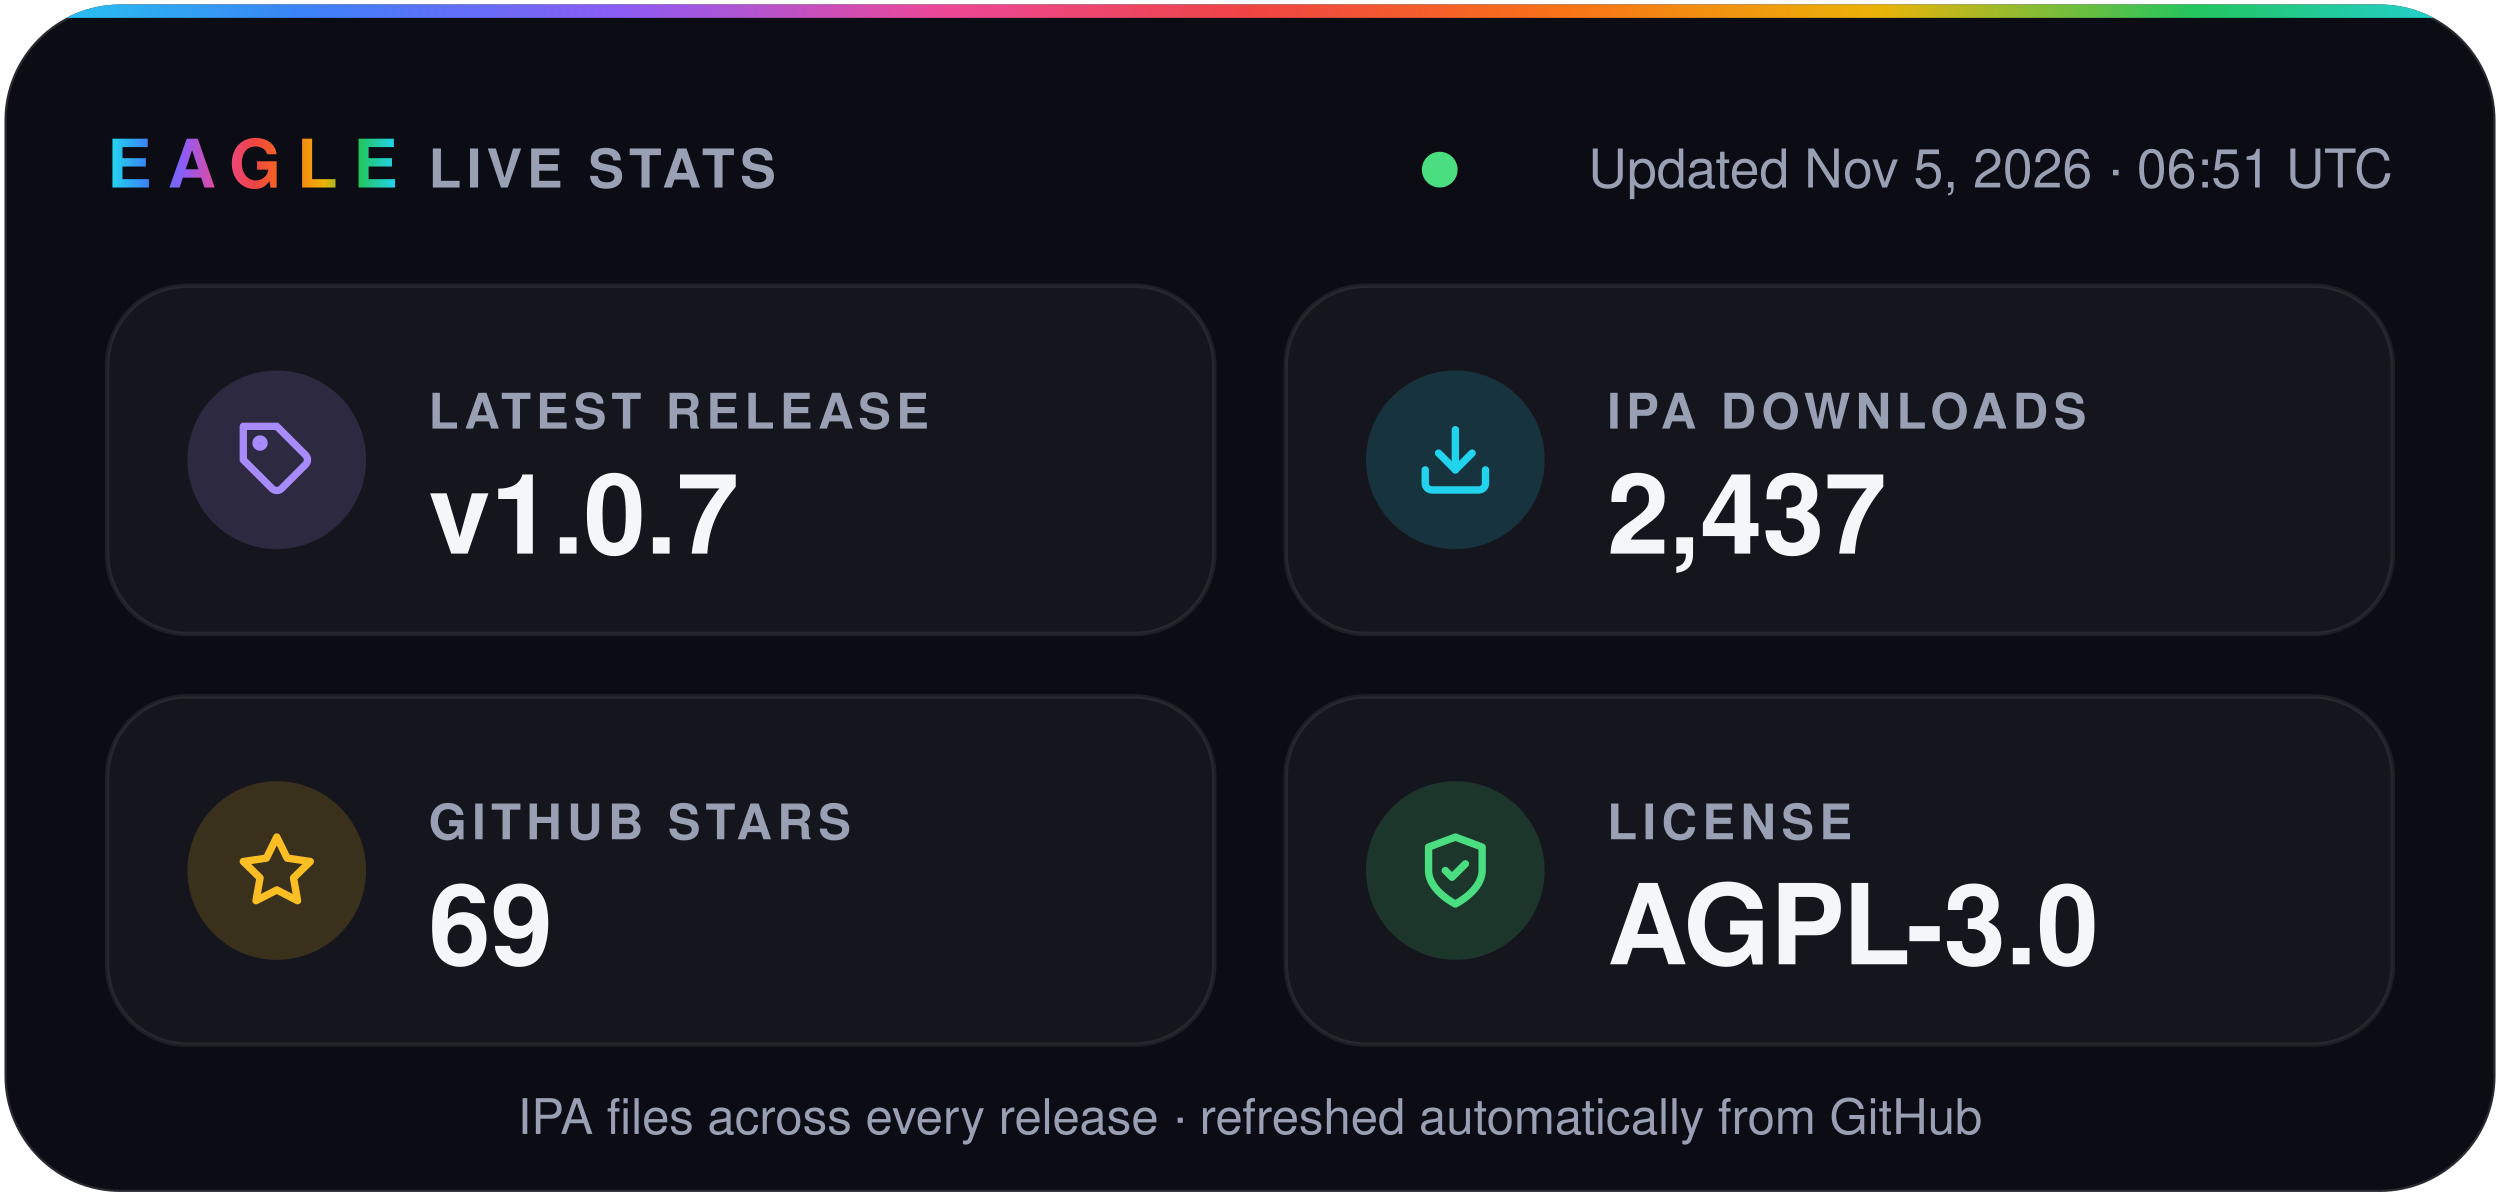
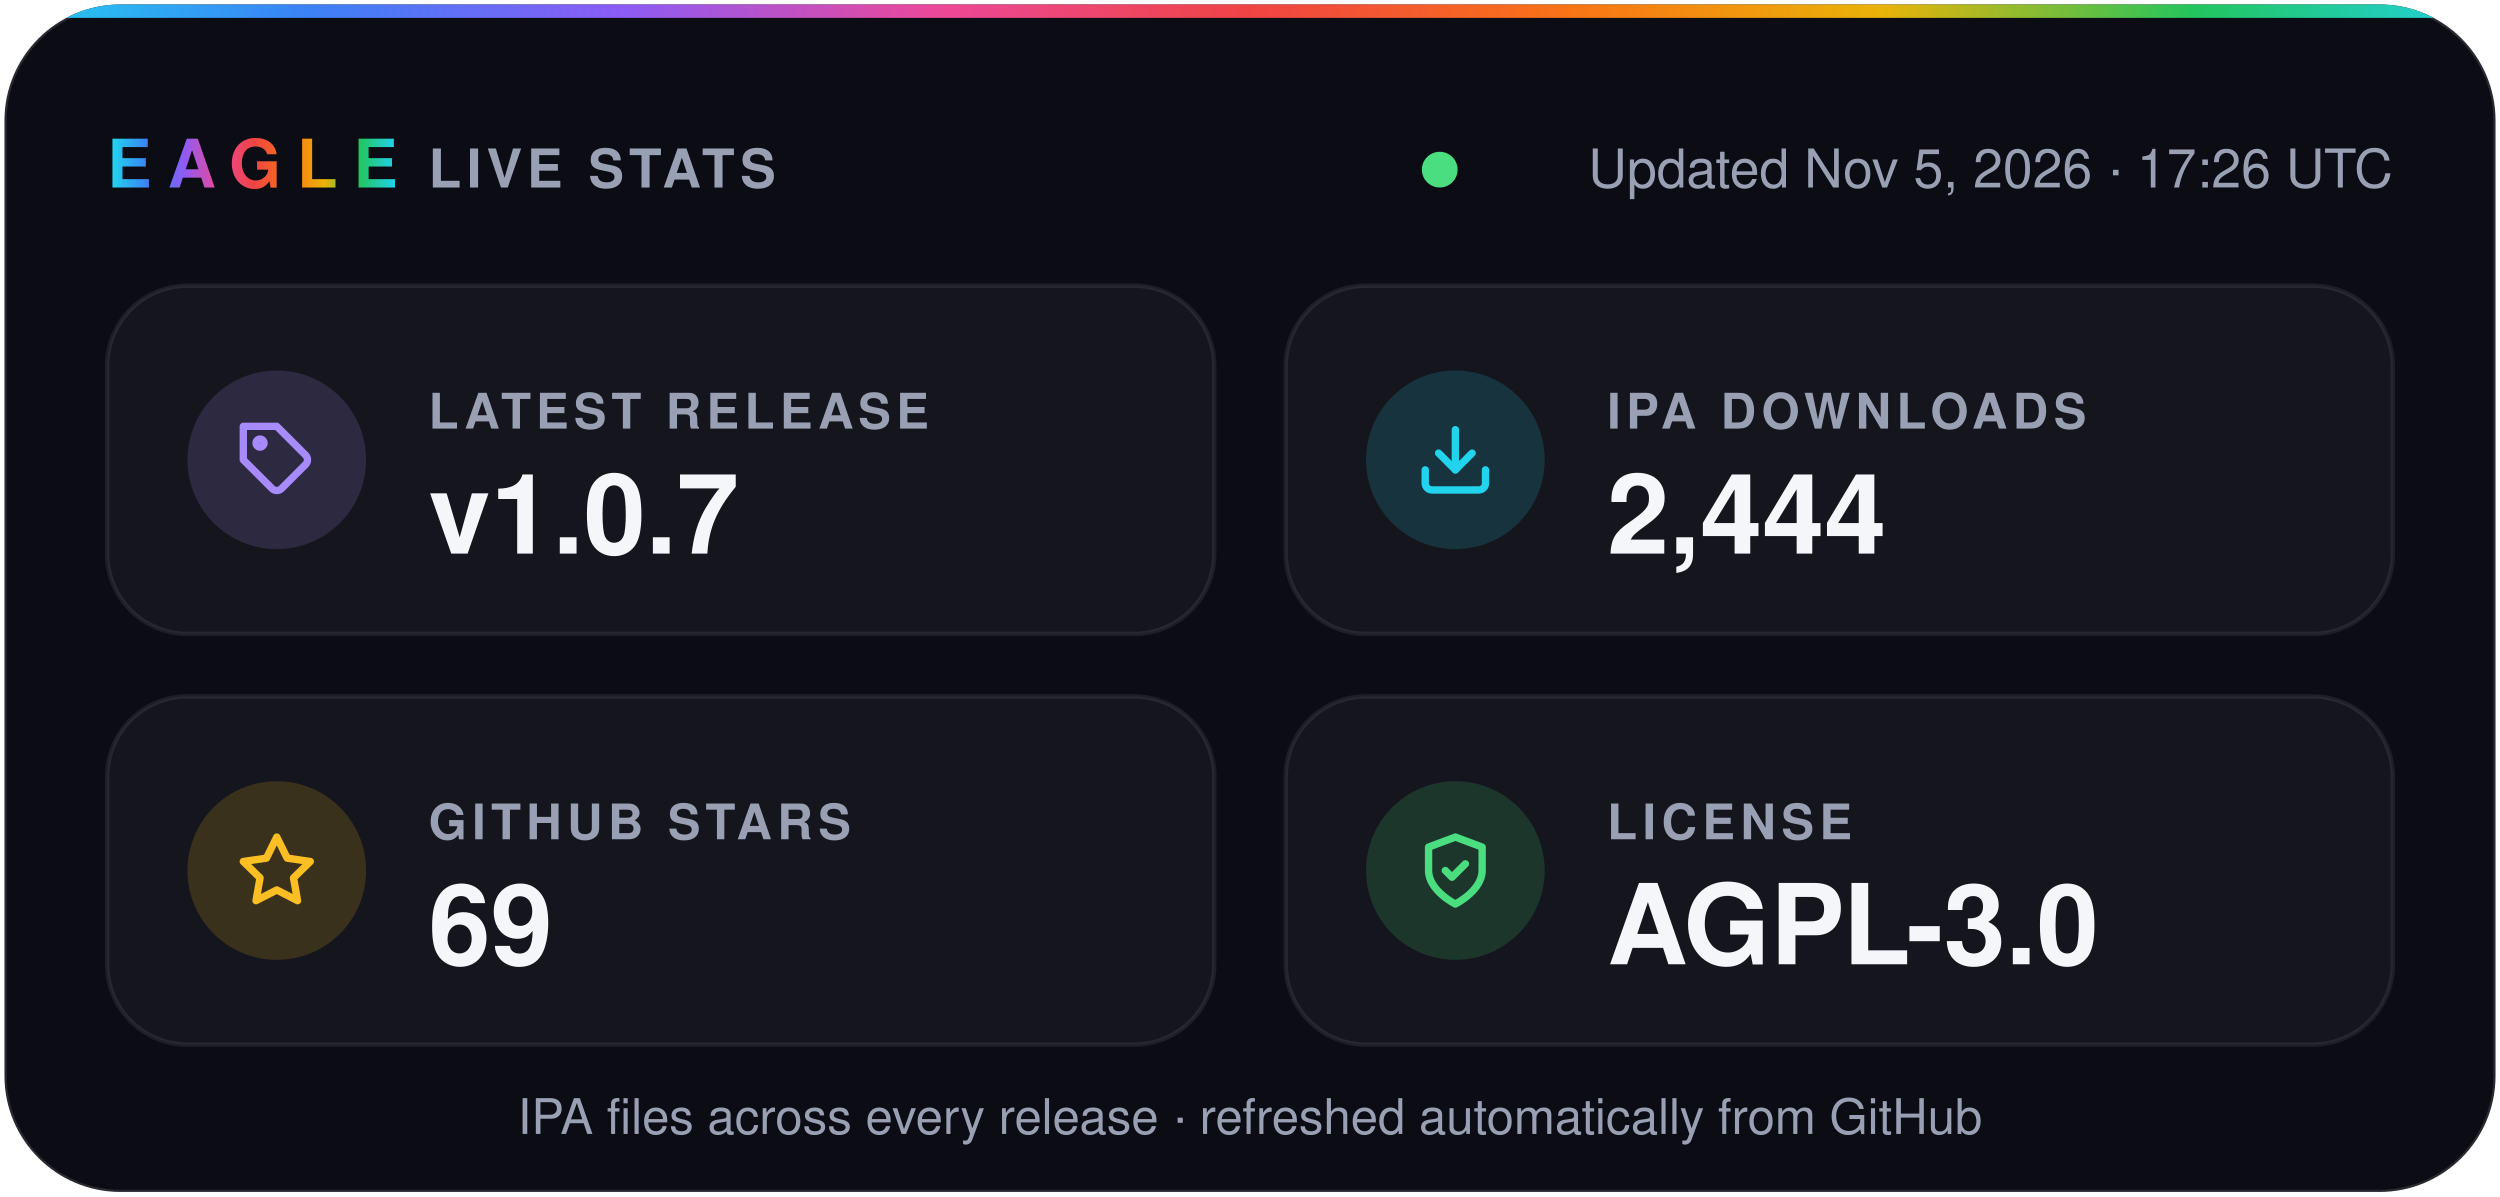
- <svg xmlns="http://www.w3.org/2000/svg" width="560" height="268" viewBox="0 0 560 268" role="img" aria-label="Eagle v1.0.7 · 2,437 IPA downloads · 69 stars · AGPL-3.0">
+ <svg xmlns="http://www.w3.org/2000/svg" width="560" height="268" viewBox="0 0 560 268" role="img" aria-label="Eagle v1.0.7 · 2,444 IPA downloads · 69 stars · AGPL-3.0">
  <defs>
    <linearGradient id="spectrum" x1="0%" y1="0%" x2="100%" y2="0%">
      <stop offset="0.0%" stop-color="#22d3ee" />
      <stop offset="12.5%" stop-color="#3b82f6" />
      <stop offset="25.0%" stop-color="#8b5cf6" />
      <stop offset="37.5%" stop-color="#ec4899" />
      <stop offset="50.0%" stop-color="#ef4444" />
      <stop offset="62.5%" stop-color="#f97316" />
      <stop offset="75.0%" stop-color="#eab308" />
      <stop offset="87.5%" stop-color="#22c55e" />
      <stop offset="100.0%" stop-color="#22d3ee" />
    </linearGradient>
    <clipPath id="card">
      <rect x="1" y="1" width="558" height="266" rx="26" />
    </clipPath>
  </defs>
  <g font-family="-apple-system, BlinkMacSystemFont, 'SF Pro Display', 'Segoe UI', Helvetica, Arial, sans-serif">
    <rect x="1" y="1" width="558" height="266" rx="26" fill="#0b0c14" stroke="#ffffff1f" />
    <rect width="560" height="4" fill="url(#spectrum)" clip-path="url(#card)" />
    <text x="24" y="42" fill="url(#spectrum)" font-size="15" font-weight="800" letter-spacing="3.5">EAGLE</text>
    <text x="96" y="42" fill="#9aa0b4" font-size="12" font-weight="600" letter-spacing="1.2">LIVE STATS</text>
    <circle cx="322.5" cy="38" r="4" fill="#4ade80" />
-     <text x="536" y="42" fill="#9aa0b4" font-size="12" text-anchor="end">Updated Nov 5, 2026 · 06:51 UTC</text>
+     <text x="536" y="42" fill="#9aa0b4" font-size="12" text-anchor="end">Updated Nov 5, 2026 · 17:26 UTC</text>
    <rect x="24" y="64" width="248" height="78" rx="18" fill="#ffffff0a" stroke="#ffffff14" />
    <circle cx="62" cy="103" r="20" fill="#a78bfa" fill-opacity="0.16" />
    <g transform="translate(53 94) scale(0.75)" fill="none" stroke="#a78bfa" stroke-width="2.2" stroke-linecap="round" stroke-linejoin="round">
      <path d="M20.6 13.4 13.4 20.6a2 2 0 0 1-2.8 0L2 12V2h10l8.6 8.6a2 2 0 0 1 0 2.8z" />
      <circle cx="7" cy="7" r="1.2" />
    </g>
    <text x="96" y="96" fill="#9aa0b4" font-size="11" font-weight="600" letter-spacing="1.2">LATEST RELEASE</text>
    <text x="96" y="124" fill="#f5f6fa" font-size="25" font-weight="700">v1.0.7</text>
    <rect x="288" y="64" width="248" height="78" rx="18" fill="#ffffff0a" stroke="#ffffff14" />
    <circle cx="326" cy="103" r="20" fill="#22d3ee" fill-opacity="0.16" />
    <g transform="translate(317 94) scale(0.75)" fill="none" stroke="#22d3ee" stroke-width="2.2" stroke-linecap="round" stroke-linejoin="round">
      <path d="M21 15v4a2 2 0 0 1-2 2H5a2 2 0 0 1-2-2v-4" />
      <path d="m7 10 5 5 5-5" />
      <path d="M12 15V3" />
    </g>
    <text x="360" y="96" fill="#9aa0b4" font-size="11" font-weight="600" letter-spacing="1.2">IPA DOWNLOADS</text>
-     <text x="360" y="124" fill="#f5f6fa" font-size="25" font-weight="700">2,437</text>
+     <text x="360" y="124" fill="#f5f6fa" font-size="25" font-weight="700">2,444</text>
    <rect x="24" y="156" width="248" height="78" rx="18" fill="#ffffff0a" stroke="#ffffff14" />
    <circle cx="62" cy="195" r="20" fill="#fbbf24" fill-opacity="0.16" />
    <g transform="translate(53 186) scale(0.75)" fill="none" stroke="#fbbf24" stroke-width="2.2" stroke-linecap="round" stroke-linejoin="round">
      <path d="m12 2 3.1 6.3 6.9 1-5 4.9 1.2 6.8-6.2-3.2-6.2 3.2L7 14.2 2 9.3l6.9-1z" />
    </g>
    <text x="96" y="188" fill="#9aa0b4" font-size="11" font-weight="600" letter-spacing="1.2">GITHUB STARS</text>
    <text x="96" y="216" fill="#f5f6fa" font-size="25" font-weight="700">69</text>
    <rect x="288" y="156" width="248" height="78" rx="18" fill="#ffffff0a" stroke="#ffffff14" />
    <circle cx="326" cy="195" r="20" fill="#4ade80" fill-opacity="0.16" />
    <g transform="translate(317 186) scale(0.75)" fill="none" stroke="#4ade80" stroke-width="2.2" stroke-linecap="round" stroke-linejoin="round">
      <path d="M12 22s8-4 8-10V5l-8-3-8 3v7c0 6 8 10 8 10z" />
      <path d="m9 12 2 2 4-4" />
    </g>
    <text x="360" y="188" fill="#9aa0b4" font-size="11" font-weight="600" letter-spacing="1.2">LICENSE</text>
    <text x="360" y="216" fill="#f5f6fa" font-size="25" font-weight="700">AGPL-3.0</text>
    <text x="280" y="254" fill="#9aa0b4" font-size="11" text-anchor="middle">IPA files across every release · refreshed automatically from GitHub</text>
  </g>
</svg>
